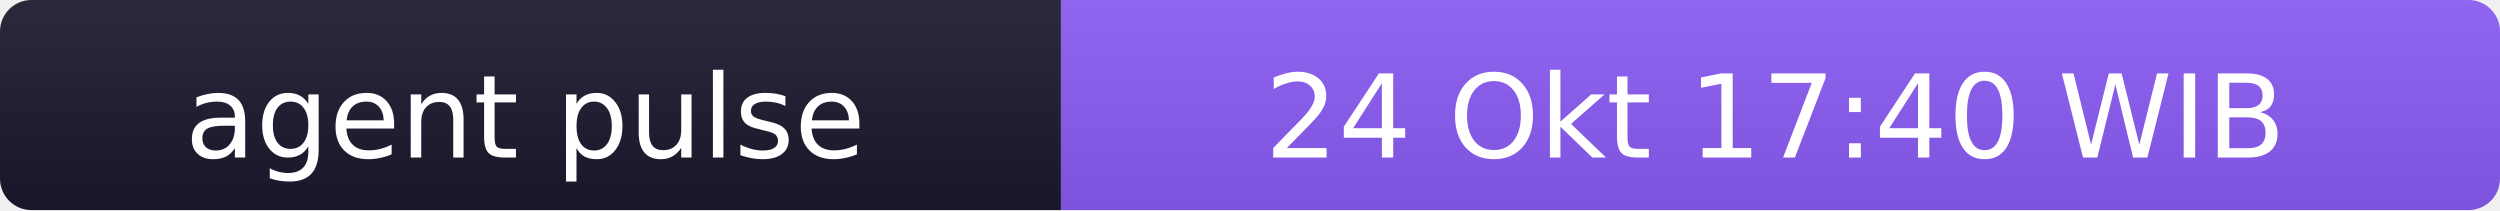
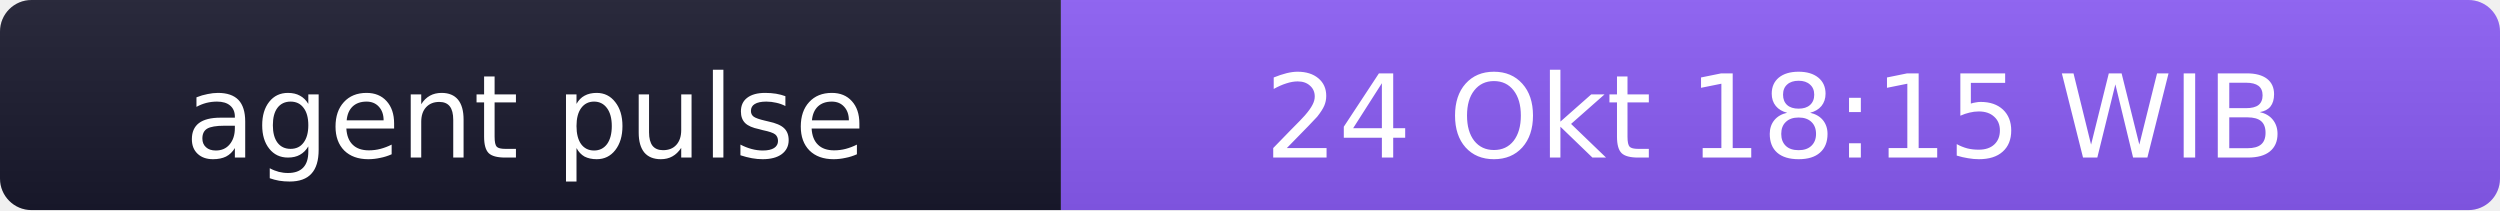
- <svg xmlns="http://www.w3.org/2000/svg" width="238" height="20" role="img" aria-label="agent pulse: 24 Okt 17:40 WIB">
+ <svg xmlns="http://www.w3.org/2000/svg" width="238" height="20" role="img" aria-label="agent pulse: 24 Okt 18:15 WIB">
  <linearGradient id="s" x2="0" y2="100%">
    <stop offset="0" stop-color="#bbb" stop-opacity=".1" />
    <stop offset="1" stop-opacity=".1" />
  </linearGradient>
  <clipPath id="r">
    <rect width="238" height="20" rx="3" fill="#fff" />
  </clipPath>
  <g clip-path="url(#r)">
    <rect width="101" height="20" fill="#1a1a2e" />
    <rect x="101" width="137" height="20" fill="#8b5cf6" />
    <rect width="238" height="20" fill="url(#s)" />
  </g>
  <g fill="#fff" text-anchor="middle" font-family="Verdana,Geneva,DejaVu Sans,sans-serif" font-size="11">
    <text x="50" y="15">agent pulse</text>
-     <text x="169" y="15">24 Okt 17:40 WIB</text>
+     <text x="169" y="15">24 Okt 18:15 WIB</text>
  </g>
</svg>
